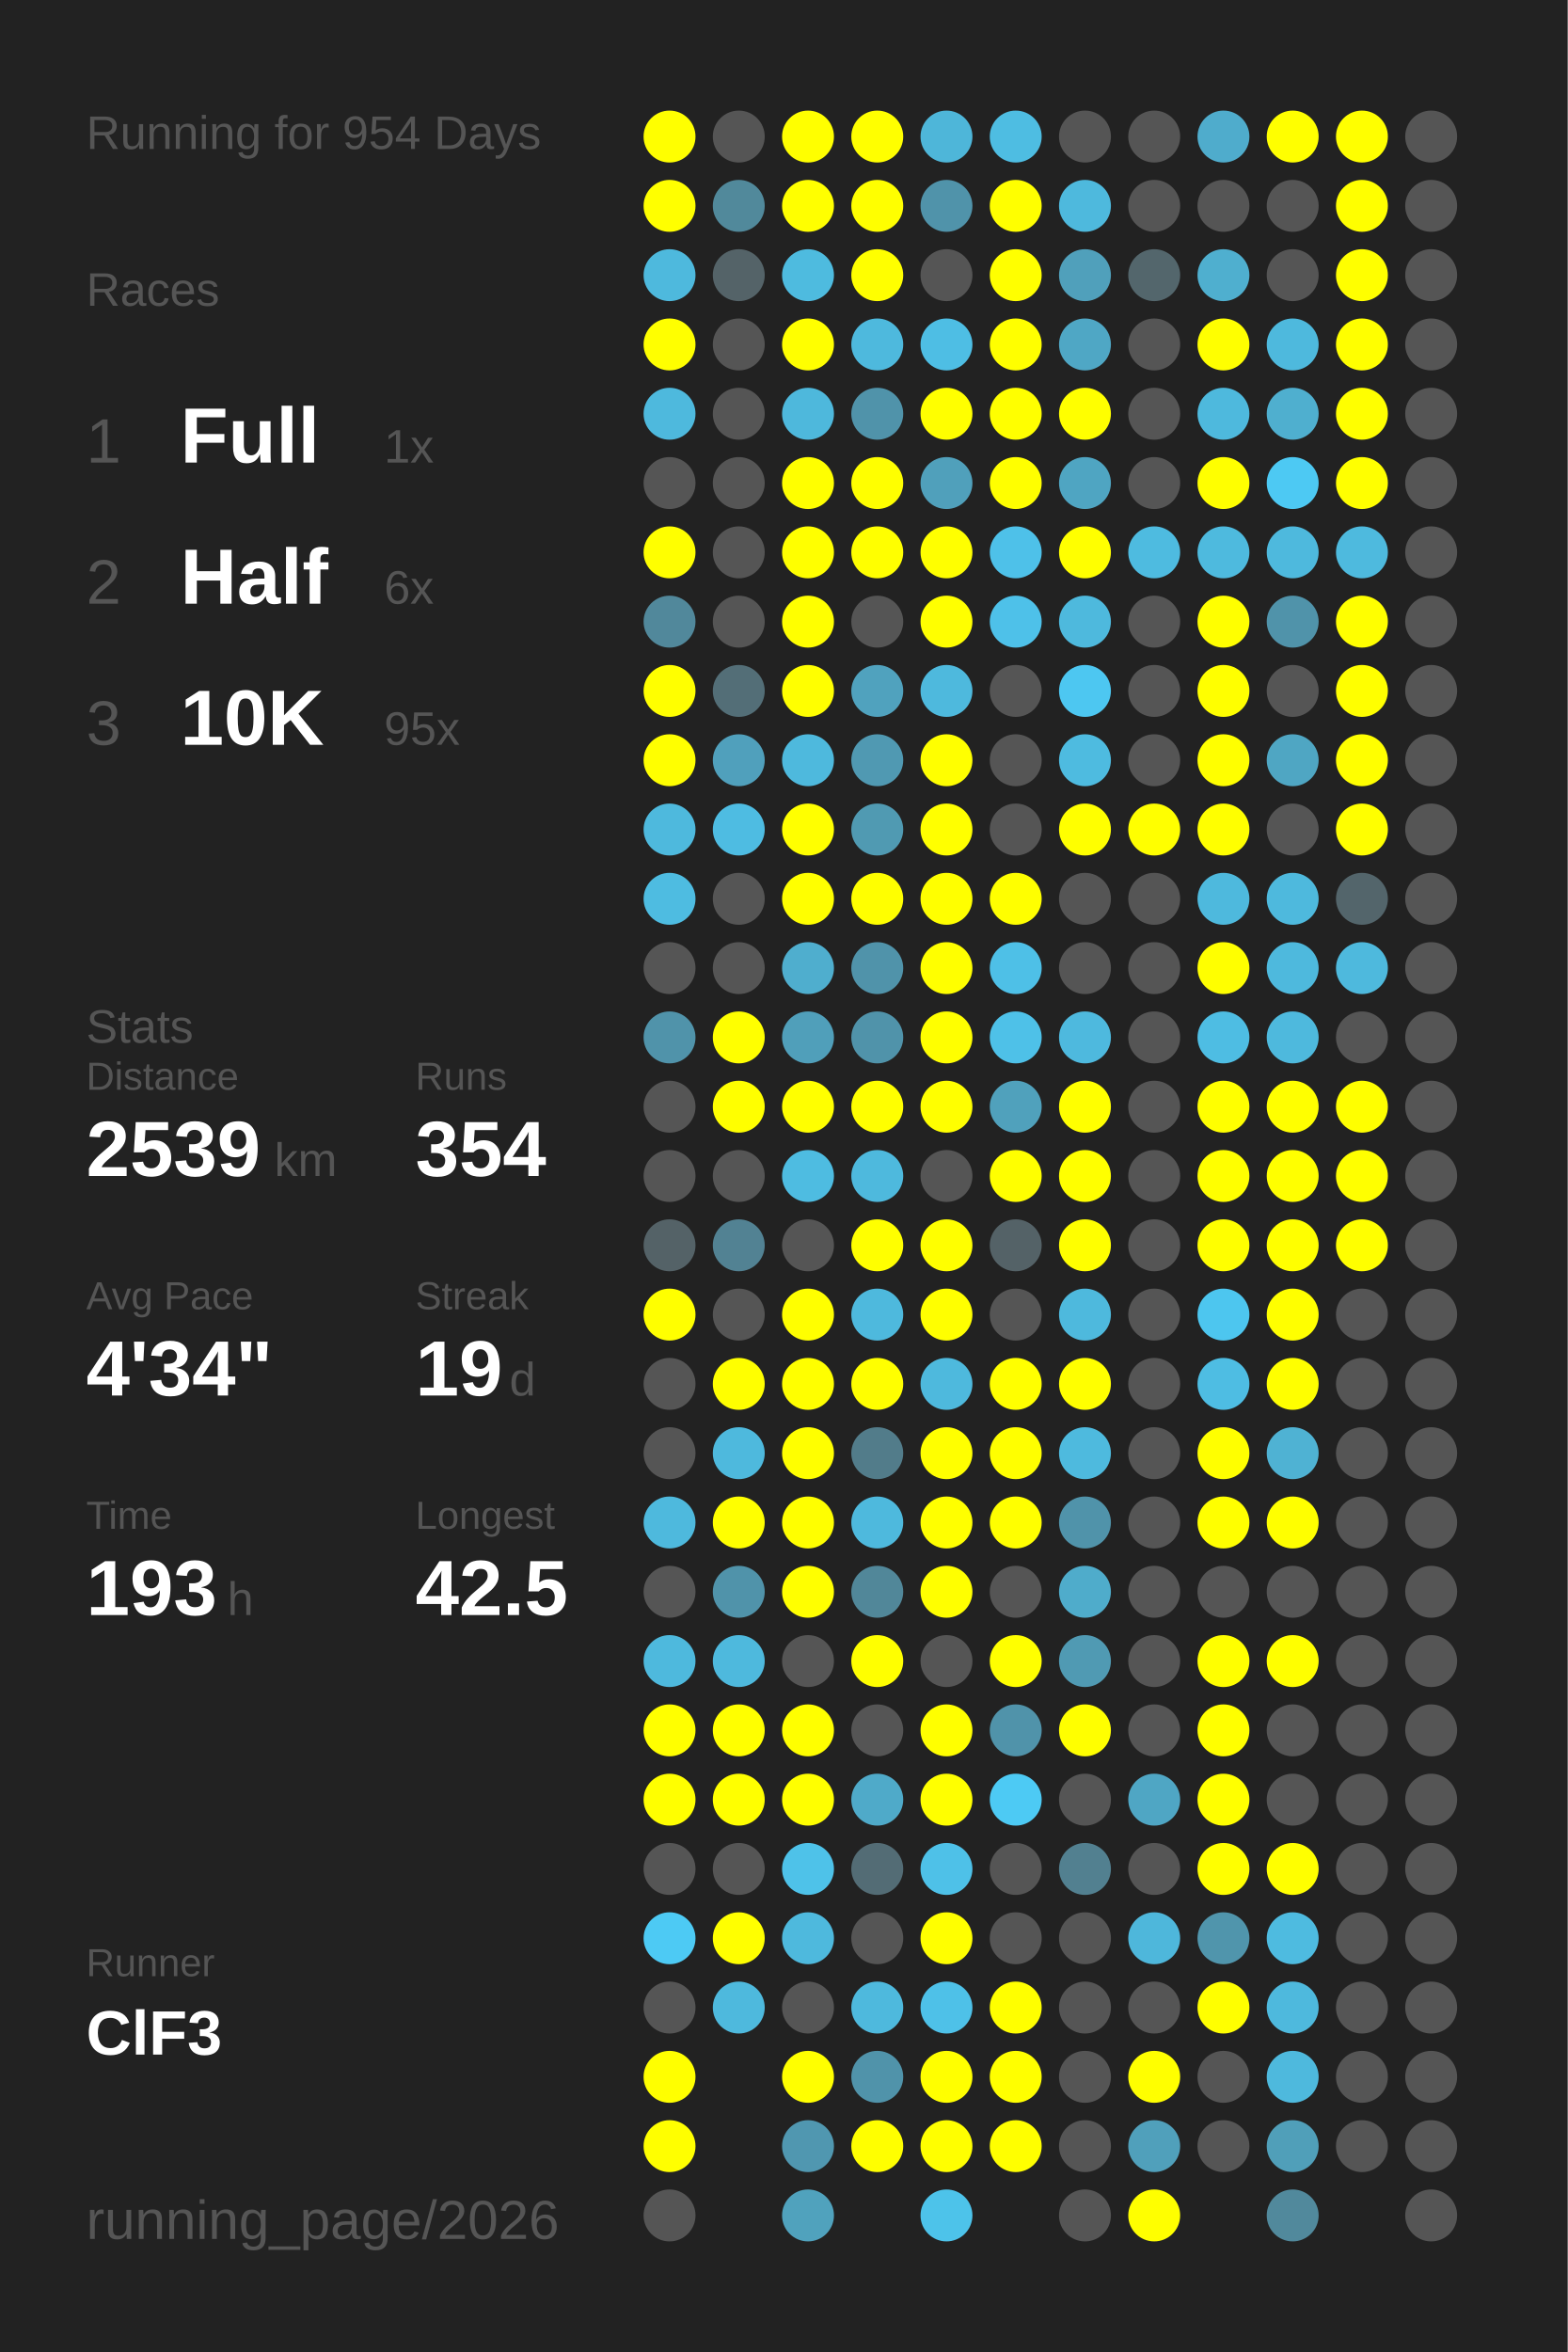
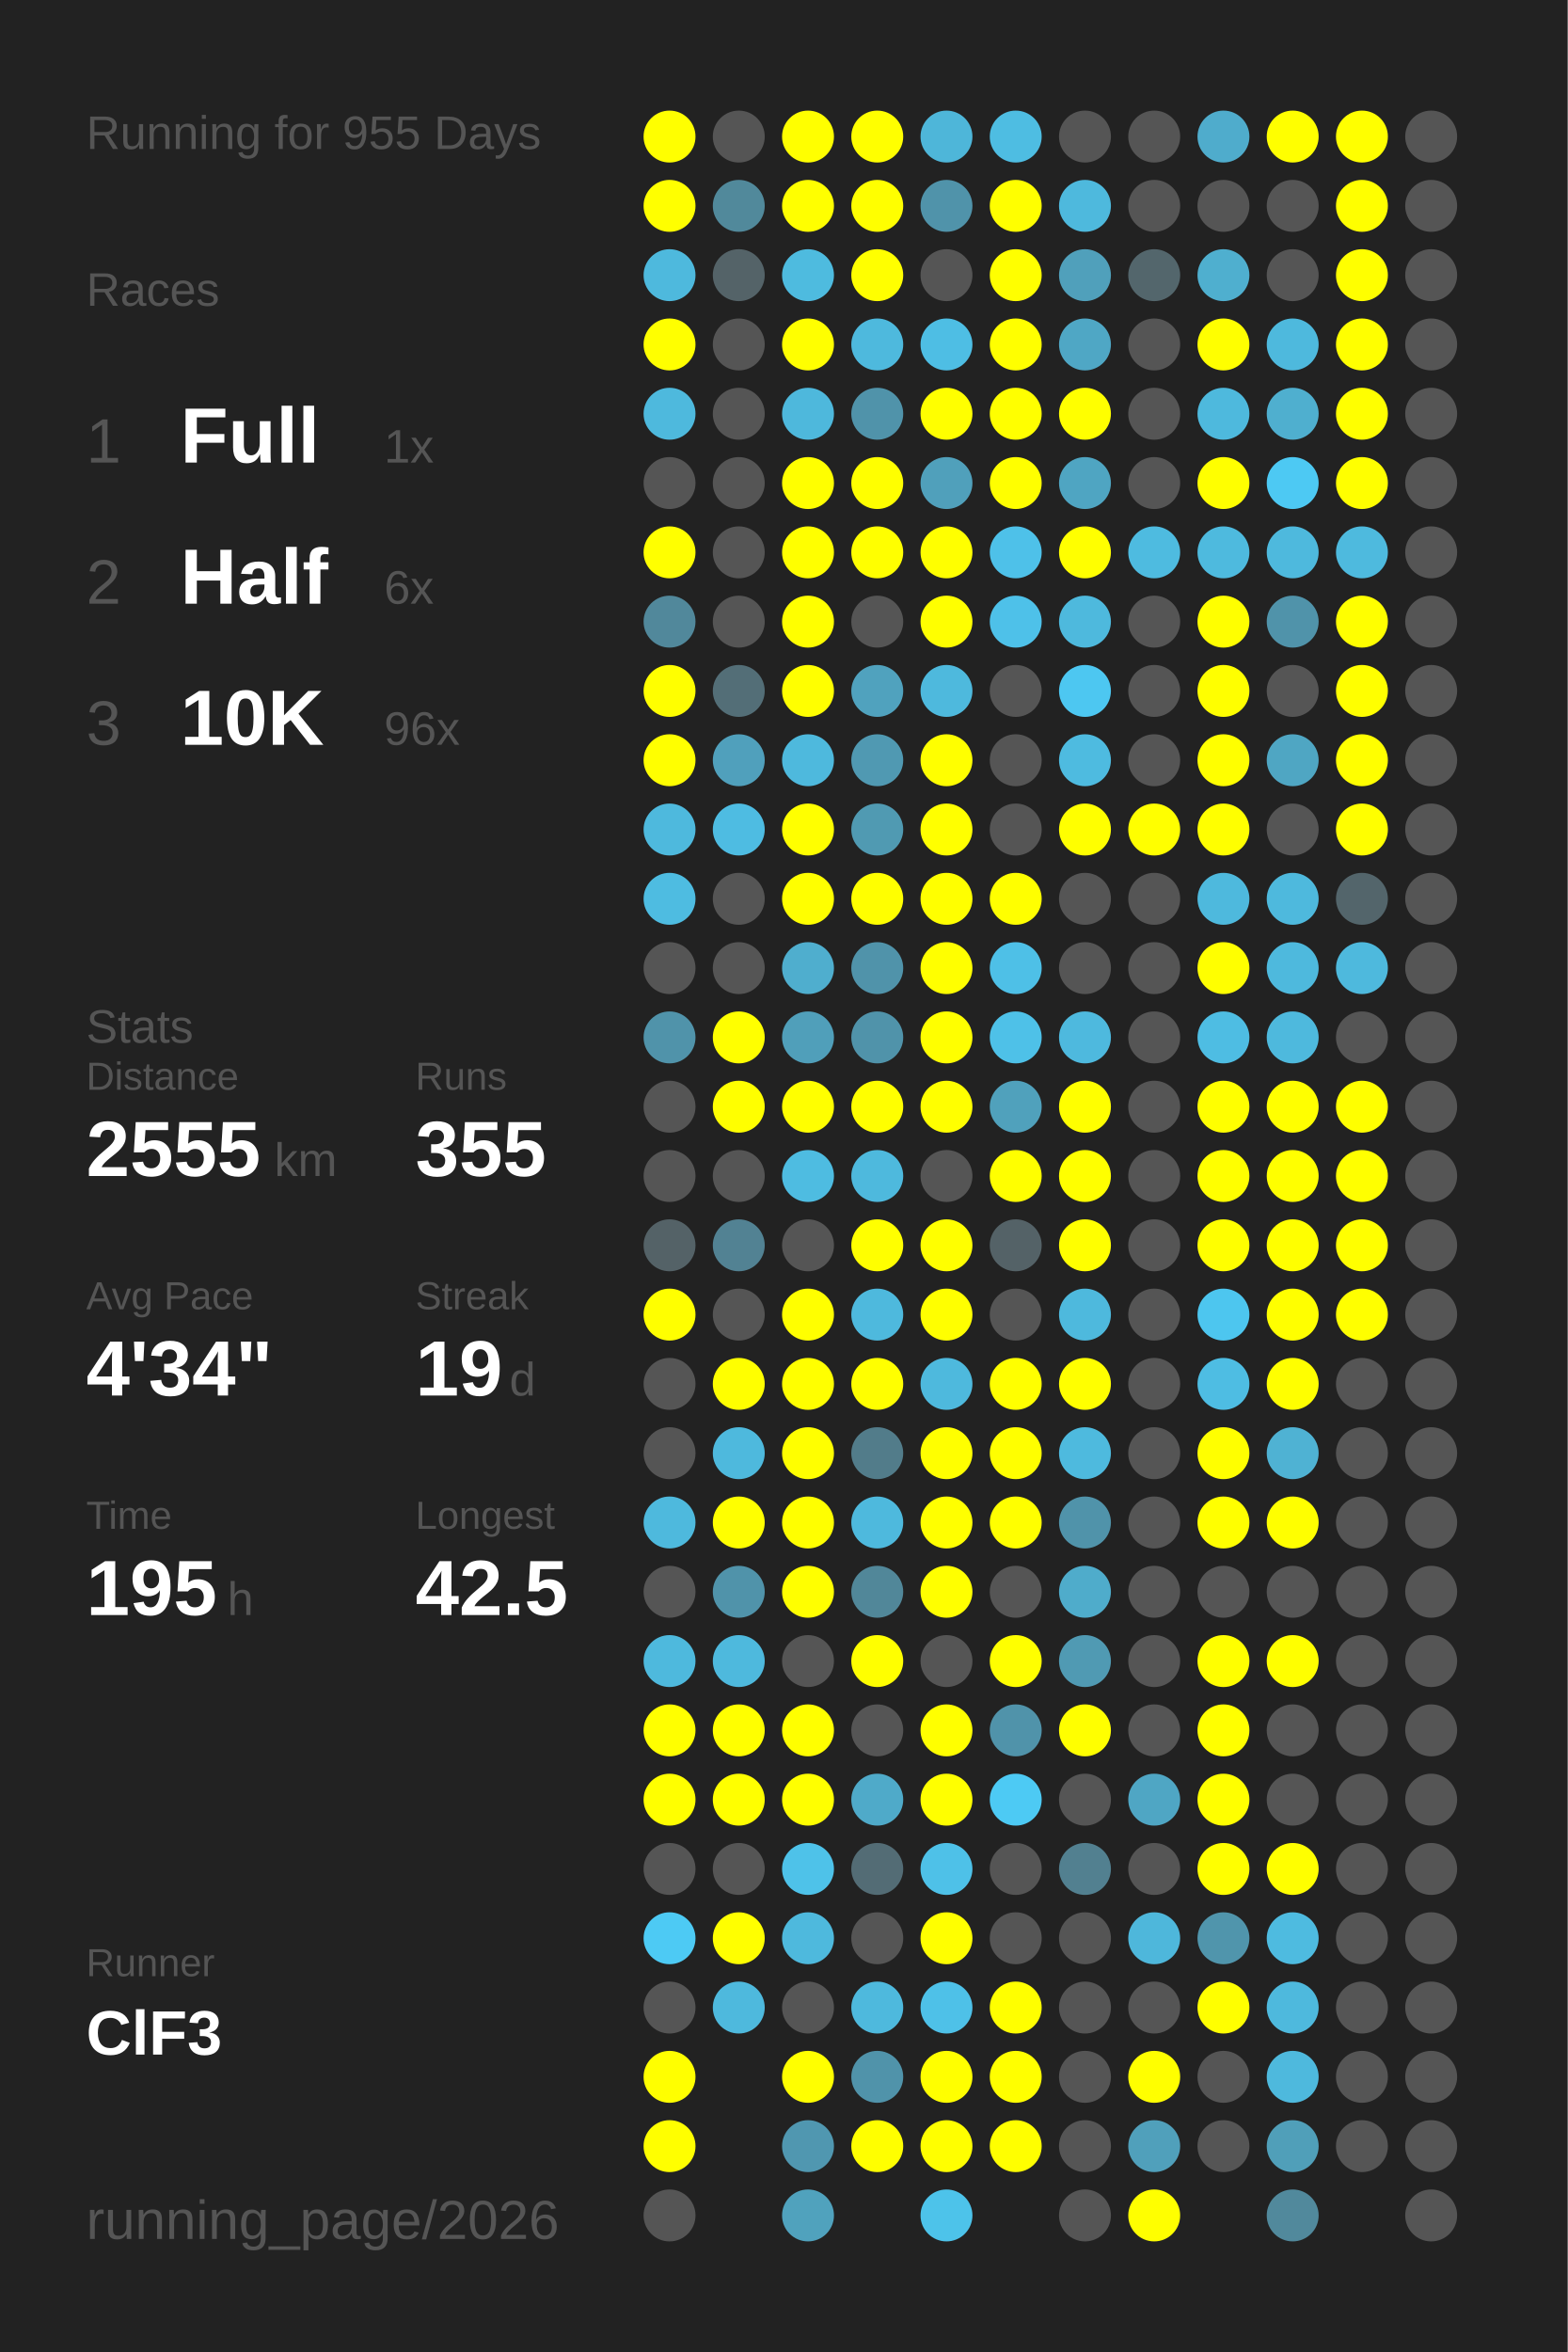
<svg xmlns="http://www.w3.org/2000/svg" baseProfile="full" height="300mm" version="1.1" viewBox="0,0,200,300" width="200mm">
  <defs />
  <rect fill="#222222" height="300" width="200" x="0" y="0" />
-   <text fill="#555555" style="font-size:6px; font-family:Arial;" x="11" y="19">Running for 954 Days</text>
+   <text fill="#555555" style="font-size:6px; font-family:Arial;" x="11" y="19">Running for 955 Days</text>
  <text fill="#555555" style="font-size:6px; font-family:Arial;" x="11" y="39">Races</text>
  <text fill="#555555" style="font-size:8px; font-family:Arial;" x="11" y="59">1</text>
  <text fill="#FFFFFF" style="font-size:10px; font-family:Arial; font-weight:bold;" x="23" y="59">Full</text>
  <text fill="#555555" style="font-size:6px; font-family:Arial;" x="49" y="59">1x</text>
  <text fill="#555555" style="font-size:8px; font-family:Arial;" x="11" y="77">2</text>
  <text fill="#FFFFFF" style="font-size:10px; font-family:Arial; font-weight:bold;" x="23" y="77">Half</text>
  <text fill="#555555" style="font-size:6px; font-family:Arial;" x="49" y="77">6x</text>
  <text fill="#555555" style="font-size:8px; font-family:Arial;" x="11" y="95">3</text>
  <text fill="#FFFFFF" style="font-size:10px; font-family:Arial; font-weight:bold;" x="23" y="95">10K</text>
-   <text fill="#555555" style="font-size:6px; font-family:Arial;" x="49" y="95">95x</text>
+   <text fill="#555555" style="font-size:6px; font-family:Arial;" x="49" y="95">96x</text>
  <text fill="#555555" style="font-size:6px; font-family:Arial;" x="11" y="133">Stats</text>
  <text fill="#555555" style="font-size:5px; font-family:Arial;" x="11" y="139">Distance</text>
-   <text fill="#FFFFFF" style="font-size:10px; font-family:Arial; font-weight:bold;" x="11" y="150">2539</text>
+   <text fill="#FFFFFF" style="font-size:10px; font-family:Arial; font-weight:bold;" x="11" y="150">2555</text>
  <text fill="#555555" style="font-size:6px; font-family:Arial;" x="35" y="150">km</text>
  <text fill="#555555" style="font-size:5px; font-family:Arial;" x="53" y="139">Runs</text>
-   <text fill="#FFFFFF" style="font-size:10px; font-family:Arial; font-weight:bold;" x="53" y="150">354</text>
+   <text fill="#FFFFFF" style="font-size:10px; font-family:Arial; font-weight:bold;" x="53" y="150">355</text>
  <text fill="#555555" style="font-size:5px; font-family:Arial;" x="11" y="167">Avg Pace</text>
  <text fill="#FFFFFF" style="font-size:10px; font-family:Arial; font-weight:bold;" x="11" y="178">4'34"</text>
  <text fill="#555555" style="font-size:5px; font-family:Arial;" x="53" y="167">Streak</text>
  <text fill="#FFFFFF" style="font-size:10px; font-family:Arial; font-weight:bold;" x="53" y="178">19</text>
  <text fill="#555555" style="font-size:6px; font-family:Arial;" x="65" y="178">d</text>
  <text fill="#555555" style="font-size:5px; font-family:Arial;" x="11" y="195">Time</text>
-   <text fill="#FFFFFF" style="font-size:10px; font-family:Arial; font-weight:bold;" x="11" y="206">193</text>
+   <text fill="#FFFFFF" style="font-size:10px; font-family:Arial; font-weight:bold;" x="11" y="206">195</text>
  <text fill="#555555" style="font-size:6px; font-family:Arial;" x="29" y="206">h</text>
  <text fill="#555555" style="font-size:5px; font-family:Arial;" x="53" y="195">Longest</text>
  <text fill="#FFFFFF" style="font-size:10px; font-family:Arial; font-weight:bold;" x="53" y="206">42.5</text>
  <text fill="#555555" style="font-size:5px; font-family:Arial;" x="11" y="252.065">Runner</text>
  <text fill="#FFFFFF" style="font-size:8px; font-family:Arial; font-weight:bold;" x="11" y="262.065">ClF3</text>
  <text fill="#555555" style="font-size:7px; font-family:Arial;" x="11" y="285.581">running_page/2026</text>
  <circle cx="85.417" cy="17.419" fill="#FFFF00" r="3.312" />
  <circle cx="85.417" cy="26.258" fill="#FFFF00" r="3.312" />
  <circle cx="85.417" cy="35.097" fill="#4eb9dd" r="3.312" />
  <circle cx="85.417" cy="43.935" fill="#FFFF00" r="3.312" />
  <circle cx="85.417" cy="52.774" fill="#4eb9dd" r="3.312" />
  <circle cx="85.417" cy="61.613" fill="#555555" r="3.312" />
  <circle cx="85.417" cy="70.452" fill="#FFFF00" r="3.312" />
  <circle cx="85.417" cy="79.29" fill="#51889b" r="3.312" />
  <circle cx="85.417" cy="88.129" fill="#FFFF00" r="3.312" />
  <circle cx="85.417" cy="96.968" fill="#FFFF00" r="3.312" />
  <circle cx="85.417" cy="105.806" fill="#4eb9dd" r="3.312" />
  <circle cx="85.417" cy="114.645" fill="#4ebce1" r="3.312" />
  <circle cx="85.417" cy="123.484" fill="#555555" r="3.312" />
  <circle cx="85.417" cy="132.323" fill="#5093aa" r="3.312" />
  <circle cx="85.417" cy="141.161" fill="#555555" r="3.312" />
  <circle cx="85.417" cy="150" fill="#555555" r="3.312" />
  <circle cx="85.417" cy="158.839" fill="#546267" r="3.312" />
  <circle cx="85.417" cy="167.677" fill="#FFFF00" r="3.312" />
  <circle cx="85.417" cy="176.516" fill="#555555" r="3.312" />
  <circle cx="85.417" cy="185.355" fill="#555555" r="3.312" />
  <circle cx="85.417" cy="194.194" fill="#4eb9dd" r="3.312" />
  <circle cx="85.417" cy="203.032" fill="#555555" r="3.312" />
  <circle cx="85.417" cy="211.871" fill="#4eb9dd" r="3.312" />
  <circle cx="85.417" cy="220.71" fill="#FFFF00" r="3.312" />
  <circle cx="85.417" cy="229.548" fill="#FFFF00" r="3.312" />
  <circle cx="85.417" cy="238.387" fill="#555555" r="3.312" />
  <circle cx="85.417" cy="247.226" fill="#4dcaf4" r="3.312" />
  <circle cx="85.417" cy="256.065" fill="#555555" r="3.312" />
  <circle cx="85.417" cy="264.903" fill="#FFFF00" r="3.312" />
  <circle cx="85.417" cy="273.742" fill="#FFFF00" r="3.312" />
  <circle cx="85.417" cy="282.581" fill="#555555" r="3.312" />
  <circle cx="94.25" cy="17.419" fill="#555555" r="3.312" />
  <circle cx="94.25" cy="26.258" fill="#51899b" r="3.312" />
  <circle cx="94.25" cy="35.097" fill="#546368" r="3.312" />
  <circle cx="94.25" cy="43.935" fill="#555555" r="3.312" />
  <circle cx="94.25" cy="52.774" fill="#555555" r="3.312" />
  <circle cx="94.25" cy="61.613" fill="#555555" r="3.312" />
  <circle cx="94.25" cy="70.452" fill="#555555" r="3.312" />
  <circle cx="94.25" cy="79.29" fill="#555555" r="3.312" />
  <circle cx="94.25" cy="88.129" fill="#536e77" r="3.312" />
  <circle cx="94.25" cy="96.968" fill="#50a0bc" r="3.312" />
  <circle cx="94.25" cy="105.806" fill="#4ebce2" r="3.312" />
  <circle cx="94.25" cy="114.645" fill="#555555" r="3.312" />
  <circle cx="94.25" cy="123.484" fill="#555555" r="3.312" />
  <circle cx="94.25" cy="132.323" fill="#FFFF00" r="3.312" />
  <circle cx="94.25" cy="141.161" fill="#FFFF00" r="3.312" />
  <circle cx="94.25" cy="150" fill="#555555" r="3.312" />
  <circle cx="94.25" cy="158.839" fill="#528293" r="3.312" />
  <circle cx="94.25" cy="167.677" fill="#555555" r="3.312" />
  <circle cx="94.25" cy="176.516" fill="#FFFF00" r="3.312" />
  <circle cx="94.25" cy="185.355" fill="#4eb9dd" r="3.312" />
  <circle cx="94.25" cy="194.194" fill="#FFFF00" r="3.312" />
  <circle cx="94.25" cy="203.032" fill="#5093aa" r="3.312" />
  <circle cx="94.25" cy="211.871" fill="#4eb9dd" r="3.312" />
  <circle cx="94.25" cy="220.71" fill="#FFFF00" r="3.312" />
  <circle cx="94.25" cy="229.548" fill="#FFFF00" r="3.312" />
  <circle cx="94.25" cy="238.387" fill="#555555" r="3.312" />
  <circle cx="94.25" cy="247.226" fill="#FFFF00" r="3.312" />
  <circle cx="94.25" cy="256.065" fill="#4eb9dd" r="3.312" />
  <circle cx="103.083" cy="17.419" fill="#FFFF00" r="3.312" />
  <circle cx="103.083" cy="26.258" fill="#FFFF00" r="3.312" />
  <circle cx="103.083" cy="35.097" fill="#4ebbdf" r="3.312" />
  <circle cx="103.083" cy="43.935" fill="#FFFF00" r="3.312" />
  <circle cx="103.083" cy="52.774" fill="#4eb8dc" r="3.312" />
  <circle cx="103.083" cy="61.613" fill="#FFFF00" r="3.312" />
  <circle cx="103.083" cy="70.452" fill="#FFFF00" r="3.312" />
  <circle cx="103.083" cy="79.29" fill="#FFFF00" r="3.312" />
  <circle cx="103.083" cy="88.129" fill="#FFFF00" r="3.312" />
  <circle cx="103.083" cy="96.968" fill="#4eb9dd" r="3.312" />
  <circle cx="103.083" cy="105.806" fill="#FFFF00" r="3.312" />
  <circle cx="103.083" cy="114.645" fill="#FFFF00" r="3.312" />
  <circle cx="103.083" cy="123.484" fill="#4faece" r="3.312" />
  <circle cx="103.083" cy="132.323" fill="#509fba" r="3.312" />
  <circle cx="103.083" cy="141.161" fill="#FFFF00" r="3.312" />
  <circle cx="103.083" cy="150" fill="#4ebce1" r="3.312" />
  <circle cx="103.083" cy="158.839" fill="#555555" r="3.312" />
  <circle cx="103.083" cy="167.677" fill="#FFFF00" r="3.312" />
  <circle cx="103.083" cy="176.516" fill="#FFFF00" r="3.312" />
  <circle cx="103.083" cy="185.355" fill="#FFFF00" r="3.312" />
  <circle cx="103.083" cy="194.194" fill="#FFFF00" r="3.312" />
  <circle cx="103.083" cy="203.032" fill="#FFFF00" r="3.312" />
  <circle cx="103.083" cy="211.871" fill="#555555" r="3.312" />
  <circle cx="103.083" cy="220.71" fill="#FFFF00" r="3.312" />
  <circle cx="103.083" cy="229.548" fill="#FFFF00" r="3.312" />
  <circle cx="103.083" cy="238.387" fill="#4ec2e9" r="3.312" />
  <circle cx="103.083" cy="247.226" fill="#4eb9dd" r="3.312" />
  <circle cx="103.083" cy="256.065" fill="#555555" r="3.312" />
  <circle cx="103.083" cy="264.903" fill="#FFFF00" r="3.312" />
  <circle cx="103.083" cy="273.742" fill="#5097b0" r="3.312" />
  <circle cx="103.083" cy="282.581" fill="#50a2bd" r="3.312" />
  <circle cx="111.917" cy="17.419" fill="#FFFF00" r="3.312" />
  <circle cx="111.917" cy="26.258" fill="#FFFF00" r="3.312" />
  <circle cx="111.917" cy="35.097" fill="#FFFF00" r="3.312" />
  <circle cx="111.917" cy="43.935" fill="#4eb9dd" r="3.312" />
  <circle cx="111.917" cy="52.774" fill="#5093aa" r="3.312" />
  <circle cx="111.917" cy="61.613" fill="#FFFF00" r="3.312" />
  <circle cx="111.917" cy="70.452" fill="#FFFF00" r="3.312" />
  <circle cx="111.917" cy="79.29" fill="#555555" r="3.312" />
  <circle cx="111.917" cy="88.129" fill="#50a2be" r="3.312" />
  <circle cx="111.917" cy="96.968" fill="#5099b2" r="3.312" />
  <circle cx="111.917" cy="105.806" fill="#509ab2" r="3.312" />
  <circle cx="111.917" cy="114.645" fill="#FFFF00" r="3.312" />
  <circle cx="111.917" cy="123.484" fill="#5093aa" r="3.312" />
  <circle cx="111.917" cy="132.323" fill="#5093aa" r="3.312" />
  <circle cx="111.917" cy="141.161" fill="#FFFF00" r="3.312" />
  <circle cx="111.917" cy="150" fill="#4eb9dd" r="3.312" />
  <circle cx="111.917" cy="158.839" fill="#FFFF00" r="3.312" />
  <circle cx="111.917" cy="167.677" fill="#4eb9dd" r="3.312" />
  <circle cx="111.917" cy="176.516" fill="#FFFF00" r="3.312" />
  <circle cx="111.917" cy="185.355" fill="#527c8a" r="3.312" />
  <circle cx="111.917" cy="194.194" fill="#4eb9dd" r="3.312" />
  <circle cx="111.917" cy="203.032" fill="#518799" r="3.312" />
  <circle cx="111.917" cy="211.871" fill="#FFFF00" r="3.312" />
  <circle cx="111.917" cy="220.71" fill="#555555" r="3.312" />
  <circle cx="111.917" cy="229.548" fill="#4faac9" r="3.312" />
  <circle cx="111.917" cy="238.387" fill="#536c75" r="3.312" />
  <circle cx="111.917" cy="247.226" fill="#555555" r="3.312" />
  <circle cx="111.917" cy="256.065" fill="#4eb9dd" r="3.312" />
  <circle cx="111.917" cy="264.903" fill="#5093aa" r="3.312" />
  <circle cx="111.917" cy="273.742" fill="#FFFF00" r="3.312" />
  <circle cx="120.75" cy="17.419" fill="#4eb6d9" r="3.312" />
  <circle cx="120.75" cy="26.258" fill="#5093aa" r="3.312" />
  <circle cx="120.75" cy="35.097" fill="#555555" r="3.312" />
  <circle cx="120.75" cy="43.935" fill="#4ebee4" r="3.312" />
  <circle cx="120.75" cy="52.774" fill="#FFFF00" r="3.312" />
  <circle cx="120.75" cy="61.613" fill="#50a0bb" r="3.312" />
  <circle cx="120.75" cy="70.452" fill="#FFFF00" r="3.312" />
  <circle cx="120.75" cy="79.29" fill="#FFFF00" r="3.312" />
  <circle cx="120.75" cy="88.129" fill="#4eb9dd" r="3.312" />
  <circle cx="120.75" cy="96.968" fill="#FFFF00" r="3.312" />
  <circle cx="120.75" cy="105.806" fill="#FFFF00" r="3.312" />
  <circle cx="120.75" cy="114.645" fill="#FFFF00" r="3.312" />
  <circle cx="120.75" cy="123.484" fill="#FFFF00" r="3.312" />
  <circle cx="120.75" cy="132.323" fill="#FFFF00" r="3.312" />
  <circle cx="120.75" cy="141.161" fill="#FFFF00" r="3.312" />
  <circle cx="120.75" cy="150" fill="#555555" r="3.312" />
  <circle cx="120.75" cy="158.839" fill="#FFFF00" r="3.312" />
  <circle cx="120.75" cy="167.677" fill="#FFFF00" r="3.312" />
  <circle cx="120.75" cy="176.516" fill="#4eb9dd" r="3.312" />
  <circle cx="120.75" cy="185.355" fill="#FFFF00" r="3.312" />
  <circle cx="120.75" cy="194.194" fill="#FFFF00" r="3.312" />
  <circle cx="120.75" cy="203.032" fill="#FFFF00" r="3.312" />
  <circle cx="120.75" cy="211.871" fill="#555555" r="3.312" />
  <circle cx="120.75" cy="220.71" fill="#FFFF00" r="3.312" />
  <circle cx="120.75" cy="229.548" fill="#FFFF00" r="3.312" />
  <circle cx="120.75" cy="238.387" fill="#4ec1e8" r="3.312" />
  <circle cx="120.75" cy="247.226" fill="#FFFF00" r="3.312" />
  <circle cx="120.75" cy="256.065" fill="#4ec1e8" r="3.312" />
  <circle cx="120.75" cy="264.903" fill="#FFFF00" r="3.312" />
  <circle cx="120.75" cy="273.742" fill="#FFFF00" r="3.312" />
  <circle cx="120.75" cy="282.581" fill="#4dc3ea" r="3.312" />
  <circle cx="129.583" cy="17.419" fill="#4ebde2" r="3.312" />
  <circle cx="129.583" cy="26.258" fill="#FFFF00" r="3.312" />
  <circle cx="129.583" cy="35.097" fill="#FFFF00" r="3.312" />
  <circle cx="129.583" cy="43.935" fill="#FFFF00" r="3.312" />
  <circle cx="129.583" cy="52.774" fill="#FFFF00" r="3.312" />
  <circle cx="129.583" cy="61.613" fill="#FFFF00" r="3.312" />
  <circle cx="129.583" cy="70.452" fill="#4ec1e9" r="3.312" />
  <circle cx="129.583" cy="79.29" fill="#4ec1e9" r="3.312" />
  <circle cx="129.583" cy="88.129" fill="#555555" r="3.312" />
  <circle cx="129.583" cy="96.968" fill="#555555" r="3.312" />
  <circle cx="129.583" cy="105.806" fill="#555555" r="3.312" />
  <circle cx="129.583" cy="114.645" fill="#FFFF00" r="3.312" />
  <circle cx="129.583" cy="123.484" fill="#4ec0e7" r="3.312" />
  <circle cx="129.583" cy="132.323" fill="#4ec1e8" r="3.312" />
  <circle cx="129.583" cy="141.161" fill="#50a1bc" r="3.312" />
  <circle cx="129.583" cy="150" fill="#FFFF00" r="3.312" />
  <circle cx="129.583" cy="158.839" fill="#546267" r="3.312" />
  <circle cx="129.583" cy="167.677" fill="#555555" r="3.312" />
  <circle cx="129.583" cy="176.516" fill="#FFFF00" r="3.312" />
  <circle cx="129.583" cy="185.355" fill="#FFFF00" r="3.312" />
  <circle cx="129.583" cy="194.194" fill="#FFFF00" r="3.312" />
  <circle cx="129.583" cy="203.032" fill="#555555" r="3.312" />
  <circle cx="129.583" cy="211.871" fill="#FFFF00" r="3.312" />
  <circle cx="129.583" cy="220.71" fill="#5093aa" r="3.312" />
  <circle cx="129.583" cy="229.548" fill="#4dcaf4" r="3.312" />
  <circle cx="129.583" cy="238.387" fill="#555555" r="3.312" />
  <circle cx="129.583" cy="247.226" fill="#555555" r="3.312" />
  <circle cx="129.583" cy="256.065" fill="#FFFF00" r="3.312" />
  <circle cx="129.583" cy="264.903" fill="#FFFF00" r="3.312" />
  <circle cx="129.583" cy="273.742" fill="#FFFF00" r="3.312" />
  <circle cx="138.417" cy="17.419" fill="#555555" r="3.312" />
  <circle cx="138.417" cy="26.258" fill="#4eb9dd" r="3.312" />
  <circle cx="138.417" cy="35.097" fill="#50a0bb" r="3.312" />
  <circle cx="138.417" cy="43.935" fill="#4fa7c5" r="3.312" />
  <circle cx="138.417" cy="52.774" fill="#FFFF00" r="3.312" />
  <circle cx="138.417" cy="61.613" fill="#4fa5c2" r="3.312" />
  <circle cx="138.417" cy="70.452" fill="#FFFF00" r="3.312" />
  <circle cx="138.417" cy="79.29" fill="#4eb9dd" r="3.312" />
  <circle cx="138.417" cy="88.129" fill="#4dc7f1" r="3.312" />
  <circle cx="138.417" cy="96.968" fill="#4ebbe0" r="3.312" />
  <circle cx="138.417" cy="105.806" fill="#FFFF00" r="3.312" />
  <circle cx="138.417" cy="114.645" fill="#555555" r="3.312" />
  <circle cx="138.417" cy="123.484" fill="#555555" r="3.312" />
  <circle cx="138.417" cy="132.323" fill="#4eb9de" r="3.312" />
  <circle cx="138.417" cy="141.161" fill="#FFFF00" r="3.312" />
  <circle cx="138.417" cy="150" fill="#FFFF00" r="3.312" />
  <circle cx="138.417" cy="158.839" fill="#FFFF00" r="3.312" />
  <circle cx="138.417" cy="167.677" fill="#4eb9dd" r="3.312" />
  <circle cx="138.417" cy="176.516" fill="#FFFF00" r="3.312" />
  <circle cx="138.417" cy="185.355" fill="#4ebade" r="3.312" />
  <circle cx="138.417" cy="194.194" fill="#5093aa" r="3.312" />
  <circle cx="138.417" cy="203.032" fill="#4faccb" r="3.312" />
  <circle cx="138.417" cy="211.871" fill="#509ab3" r="3.312" />
  <circle cx="138.417" cy="220.71" fill="#FFFF00" r="3.312" />
  <circle cx="138.417" cy="229.548" fill="#555555" r="3.312" />
  <circle cx="138.417" cy="238.387" fill="#528090" r="3.312" />
  <circle cx="138.417" cy="247.226" fill="#555555" r="3.312" />
  <circle cx="138.417" cy="256.065" fill="#555555" r="3.312" />
  <circle cx="138.417" cy="264.903" fill="#555555" r="3.312" />
  <circle cx="138.417" cy="273.742" fill="#555555" r="3.312" />
  <circle cx="138.417" cy="282.581" fill="#555555" r="3.312" />
  <circle cx="147.25" cy="17.419" fill="#555555" r="3.312" />
  <circle cx="147.25" cy="26.258" fill="#555555" r="3.312" />
  <circle cx="147.25" cy="35.097" fill="#53666c" r="3.312" />
  <circle cx="147.25" cy="43.935" fill="#555555" r="3.312" />
  <circle cx="147.25" cy="52.774" fill="#555555" r="3.312" />
  <circle cx="147.25" cy="61.613" fill="#555555" r="3.312" />
  <circle cx="147.25" cy="70.452" fill="#4ebbe0" r="3.312" />
  <circle cx="147.25" cy="79.29" fill="#555555" r="3.312" />
  <circle cx="147.25" cy="88.129" fill="#555555" r="3.312" />
  <circle cx="147.25" cy="96.968" fill="#555555" r="3.312" />
  <circle cx="147.25" cy="105.806" fill="#FFFF00" r="3.312" />
  <circle cx="147.25" cy="114.645" fill="#555555" r="3.312" />
  <circle cx="147.25" cy="123.484" fill="#555555" r="3.312" />
  <circle cx="147.25" cy="132.323" fill="#555555" r="3.312" />
  <circle cx="147.25" cy="141.161" fill="#555555" r="3.312" />
  <circle cx="147.25" cy="150" fill="#555555" r="3.312" />
  <circle cx="147.25" cy="158.839" fill="#555555" r="3.312" />
  <circle cx="147.25" cy="167.677" fill="#555555" r="3.312" />
  <circle cx="147.25" cy="176.516" fill="#555555" r="3.312" />
  <circle cx="147.25" cy="185.355" fill="#555555" r="3.312" />
  <circle cx="147.25" cy="194.194" fill="#555555" r="3.312" />
  <circle cx="147.25" cy="203.032" fill="#555555" r="3.312" />
  <circle cx="147.25" cy="211.871" fill="#555555" r="3.312" />
  <circle cx="147.25" cy="220.71" fill="#555555" r="3.312" />
  <circle cx="147.25" cy="229.548" fill="#4fa6c4" r="3.312" />
  <circle cx="147.25" cy="238.387" fill="#555555" r="3.312" />
  <circle cx="147.25" cy="247.226" fill="#4eb7db" r="3.312" />
  <circle cx="147.25" cy="256.065" fill="#555555" r="3.312" />
  <circle cx="147.25" cy="264.903" fill="#FFFF00" r="3.312" />
  <circle cx="147.25" cy="273.742" fill="#50a0bb" r="3.312" />
  <circle cx="147.25" cy="282.581" fill="#FFFF00" r="3.312" />
  <circle cx="156.083" cy="17.419" fill="#4faccc" r="3.312" />
  <circle cx="156.083" cy="26.258" fill="#555555" r="3.312" />
  <circle cx="156.083" cy="35.097" fill="#4fafcf" r="3.312" />
  <circle cx="156.083" cy="43.935" fill="#FFFF00" r="3.312" />
  <circle cx="156.083" cy="52.774" fill="#4eb9dd" r="3.312" />
  <circle cx="156.083" cy="61.613" fill="#FFFF00" r="3.312" />
  <circle cx="156.083" cy="70.452" fill="#4ebade" r="3.312" />
  <circle cx="156.083" cy="79.29" fill="#FFFF00" r="3.312" />
  <circle cx="156.083" cy="88.129" fill="#FFFF00" r="3.312" />
  <circle cx="156.083" cy="96.968" fill="#FFFF00" r="3.312" />
  <circle cx="156.083" cy="105.806" fill="#FFFF00" r="3.312" />
  <circle cx="156.083" cy="114.645" fill="#4eb9dd" r="3.312" />
  <circle cx="156.083" cy="123.484" fill="#FFFF00" r="3.312" />
  <circle cx="156.083" cy="132.323" fill="#4ebde3" r="3.312" />
  <circle cx="156.083" cy="141.161" fill="#FFFF00" r="3.312" />
  <circle cx="156.083" cy="150" fill="#FFFF00" r="3.312" />
  <circle cx="156.083" cy="158.839" fill="#FFFF00" r="3.312" />
  <circle cx="156.083" cy="167.677" fill="#4dc6ef" r="3.312" />
  <circle cx="156.083" cy="176.516" fill="#4ebde3" r="3.312" />
  <circle cx="156.083" cy="185.355" fill="#FFFF00" r="3.312" />
  <circle cx="156.083" cy="194.194" fill="#FFFF00" r="3.312" />
  <circle cx="156.083" cy="203.032" fill="#555555" r="3.312" />
  <circle cx="156.083" cy="211.871" fill="#FFFF00" r="3.312" />
  <circle cx="156.083" cy="220.71" fill="#FFFF00" r="3.312" />
  <circle cx="156.083" cy="229.548" fill="#FFFF00" r="3.312" />
  <circle cx="156.083" cy="238.387" fill="#FFFF00" r="3.312" />
  <circle cx="156.083" cy="247.226" fill="#5095ac" r="3.312" />
  <circle cx="156.083" cy="256.065" fill="#FFFF00" r="3.312" />
  <circle cx="156.083" cy="264.903" fill="#555555" r="3.312" />
  <circle cx="156.083" cy="273.742" fill="#555555" r="3.312" />
  <circle cx="164.917" cy="17.419" fill="#FFFF00" r="3.312" />
  <circle cx="164.917" cy="26.258" fill="#555555" r="3.312" />
  <circle cx="164.917" cy="35.097" fill="#555555" r="3.312" />
  <circle cx="164.917" cy="43.935" fill="#4eb9dd" r="3.312" />
  <circle cx="164.917" cy="52.774" fill="#4fafcf" r="3.312" />
  <circle cx="164.917" cy="61.613" fill="#4dc9f3" r="3.312" />
  <circle cx="164.917" cy="70.452" fill="#4eb9dd" r="3.312" />
  <circle cx="164.917" cy="79.29" fill="#5093aa" r="3.312" />
  <circle cx="164.917" cy="88.129" fill="#555555" r="3.312" />
  <circle cx="164.917" cy="96.968" fill="#4fa6c3" r="3.312" />
  <circle cx="164.917" cy="105.806" fill="#555555" r="3.312" />
  <circle cx="164.917" cy="114.645" fill="#4eb9dd" r="3.312" />
  <circle cx="164.917" cy="123.484" fill="#4eb9dd" r="3.312" />
  <circle cx="164.917" cy="132.323" fill="#4eb9dd" r="3.312" />
  <circle cx="164.917" cy="141.161" fill="#FFFF00" r="3.312" />
  <circle cx="164.917" cy="150" fill="#FFFF00" r="3.312" />
  <circle cx="164.917" cy="158.839" fill="#FFFF00" r="3.312" />
  <circle cx="164.917" cy="167.677" fill="#FFFF00" r="3.312" />
  <circle cx="164.917" cy="176.516" fill="#FFFF00" r="3.312" />
  <circle cx="164.917" cy="185.355" fill="#4fb2d3" r="3.312" />
  <circle cx="164.917" cy="194.194" fill="#FFFF00" r="3.312" />
  <circle cx="164.917" cy="203.032" fill="#555555" r="3.312" />
  <circle cx="164.917" cy="211.871" fill="#FFFF00" r="3.312" />
  <circle cx="164.917" cy="220.71" fill="#555555" r="3.312" />
  <circle cx="164.917" cy="229.548" fill="#555555" r="3.312" />
  <circle cx="164.917" cy="238.387" fill="#FFFF00" r="3.312" />
  <circle cx="164.917" cy="247.226" fill="#4ebbe0" r="3.312" />
  <circle cx="164.917" cy="256.065" fill="#4eb9dd" r="3.312" />
  <circle cx="164.917" cy="264.903" fill="#4eb9dd" r="3.312" />
  <circle cx="164.917" cy="273.742" fill="#509fb9" r="3.312" />
  <circle cx="164.917" cy="282.581" fill="#51899c" r="3.312" />
  <circle cx="173.75" cy="17.419" fill="#FFFF00" r="3.312" />
  <circle cx="173.75" cy="26.258" fill="#FFFF00" r="3.312" />
  <circle cx="173.75" cy="35.097" fill="#FFFF00" r="3.312" />
  <circle cx="173.75" cy="43.935" fill="#FFFF00" r="3.312" />
  <circle cx="173.75" cy="52.774" fill="#FFFF00" r="3.312" />
  <circle cx="173.75" cy="61.613" fill="#FFFF00" r="3.312" />
  <circle cx="173.75" cy="70.452" fill="#4ebade" r="3.312" />
  <circle cx="173.75" cy="79.29" fill="#FFFF00" r="3.312" />
  <circle cx="173.75" cy="88.129" fill="#FFFF00" r="3.312" />
  <circle cx="173.75" cy="96.968" fill="#FFFF00" r="3.312" />
  <circle cx="173.75" cy="105.806" fill="#FFFF00" r="3.312" />
  <circle cx="173.75" cy="114.645" fill="#53656b" r="3.312" />
  <circle cx="173.75" cy="123.484" fill="#4eb9dd" r="3.312" />
  <circle cx="173.75" cy="132.323" fill="#555555" r="3.312" />
  <circle cx="173.75" cy="141.161" fill="#FFFF00" r="3.312" />
  <circle cx="173.75" cy="150" fill="#FFFF00" r="3.312" />
  <circle cx="173.75" cy="158.839" fill="#FFFF00" r="3.312" />
-   <circle cx="173.75" cy="167.677" fill="#555555" r="3.312" />
+   <circle cx="173.75" cy="167.677" fill="#FFFF00" r="3.312" />
  <circle cx="173.75" cy="176.516" fill="#555555" r="3.312" />
  <circle cx="173.75" cy="185.355" fill="#555555" r="3.312" />
  <circle cx="173.75" cy="194.194" fill="#555555" r="3.312" />
  <circle cx="173.75" cy="203.032" fill="#555555" r="3.312" />
  <circle cx="173.75" cy="211.871" fill="#555555" r="3.312" />
  <circle cx="173.75" cy="220.71" fill="#555555" r="3.312" />
  <circle cx="173.75" cy="229.548" fill="#555555" r="3.312" />
  <circle cx="173.75" cy="238.387" fill="#555555" r="3.312" />
  <circle cx="173.75" cy="247.226" fill="#555555" r="3.312" />
  <circle cx="173.75" cy="256.065" fill="#555555" r="3.312" />
  <circle cx="173.75" cy="264.903" fill="#555555" r="3.312" />
  <circle cx="173.75" cy="273.742" fill="#555555" r="3.312" />
  <circle cx="182.583" cy="17.419" fill="#555555" r="3.312" />
  <circle cx="182.583" cy="26.258" fill="#555555" r="3.312" />
  <circle cx="182.583" cy="35.097" fill="#555555" r="3.312" />
  <circle cx="182.583" cy="43.935" fill="#555555" r="3.312" />
  <circle cx="182.583" cy="52.774" fill="#555555" r="3.312" />
  <circle cx="182.583" cy="61.613" fill="#555555" r="3.312" />
  <circle cx="182.583" cy="70.452" fill="#555555" r="3.312" />
  <circle cx="182.583" cy="79.29" fill="#555555" r="3.312" />
  <circle cx="182.583" cy="88.129" fill="#555555" r="3.312" />
  <circle cx="182.583" cy="96.968" fill="#555555" r="3.312" />
  <circle cx="182.583" cy="105.806" fill="#555555" r="3.312" />
  <circle cx="182.583" cy="114.645" fill="#555555" r="3.312" />
  <circle cx="182.583" cy="123.484" fill="#555555" r="3.312" />
  <circle cx="182.583" cy="132.323" fill="#555555" r="3.312" />
  <circle cx="182.583" cy="141.161" fill="#555555" r="3.312" />
  <circle cx="182.583" cy="150" fill="#555555" r="3.312" />
  <circle cx="182.583" cy="158.839" fill="#555555" r="3.312" />
  <circle cx="182.583" cy="167.677" fill="#555555" r="3.312" />
  <circle cx="182.583" cy="176.516" fill="#555555" r="3.312" />
  <circle cx="182.583" cy="185.355" fill="#555555" r="3.312" />
  <circle cx="182.583" cy="194.194" fill="#555555" r="3.312" />
  <circle cx="182.583" cy="203.032" fill="#555555" r="3.312" />
  <circle cx="182.583" cy="211.871" fill="#555555" r="3.312" />
  <circle cx="182.583" cy="220.71" fill="#555555" r="3.312" />
  <circle cx="182.583" cy="229.548" fill="#555555" r="3.312" />
  <circle cx="182.583" cy="238.387" fill="#555555" r="3.312" />
  <circle cx="182.583" cy="247.226" fill="#555555" r="3.312" />
  <circle cx="182.583" cy="256.065" fill="#555555" r="3.312" />
  <circle cx="182.583" cy="264.903" fill="#555555" r="3.312" />
  <circle cx="182.583" cy="273.742" fill="#555555" r="3.312" />
  <circle cx="182.583" cy="282.581" fill="#555555" r="3.312" />
</svg>
